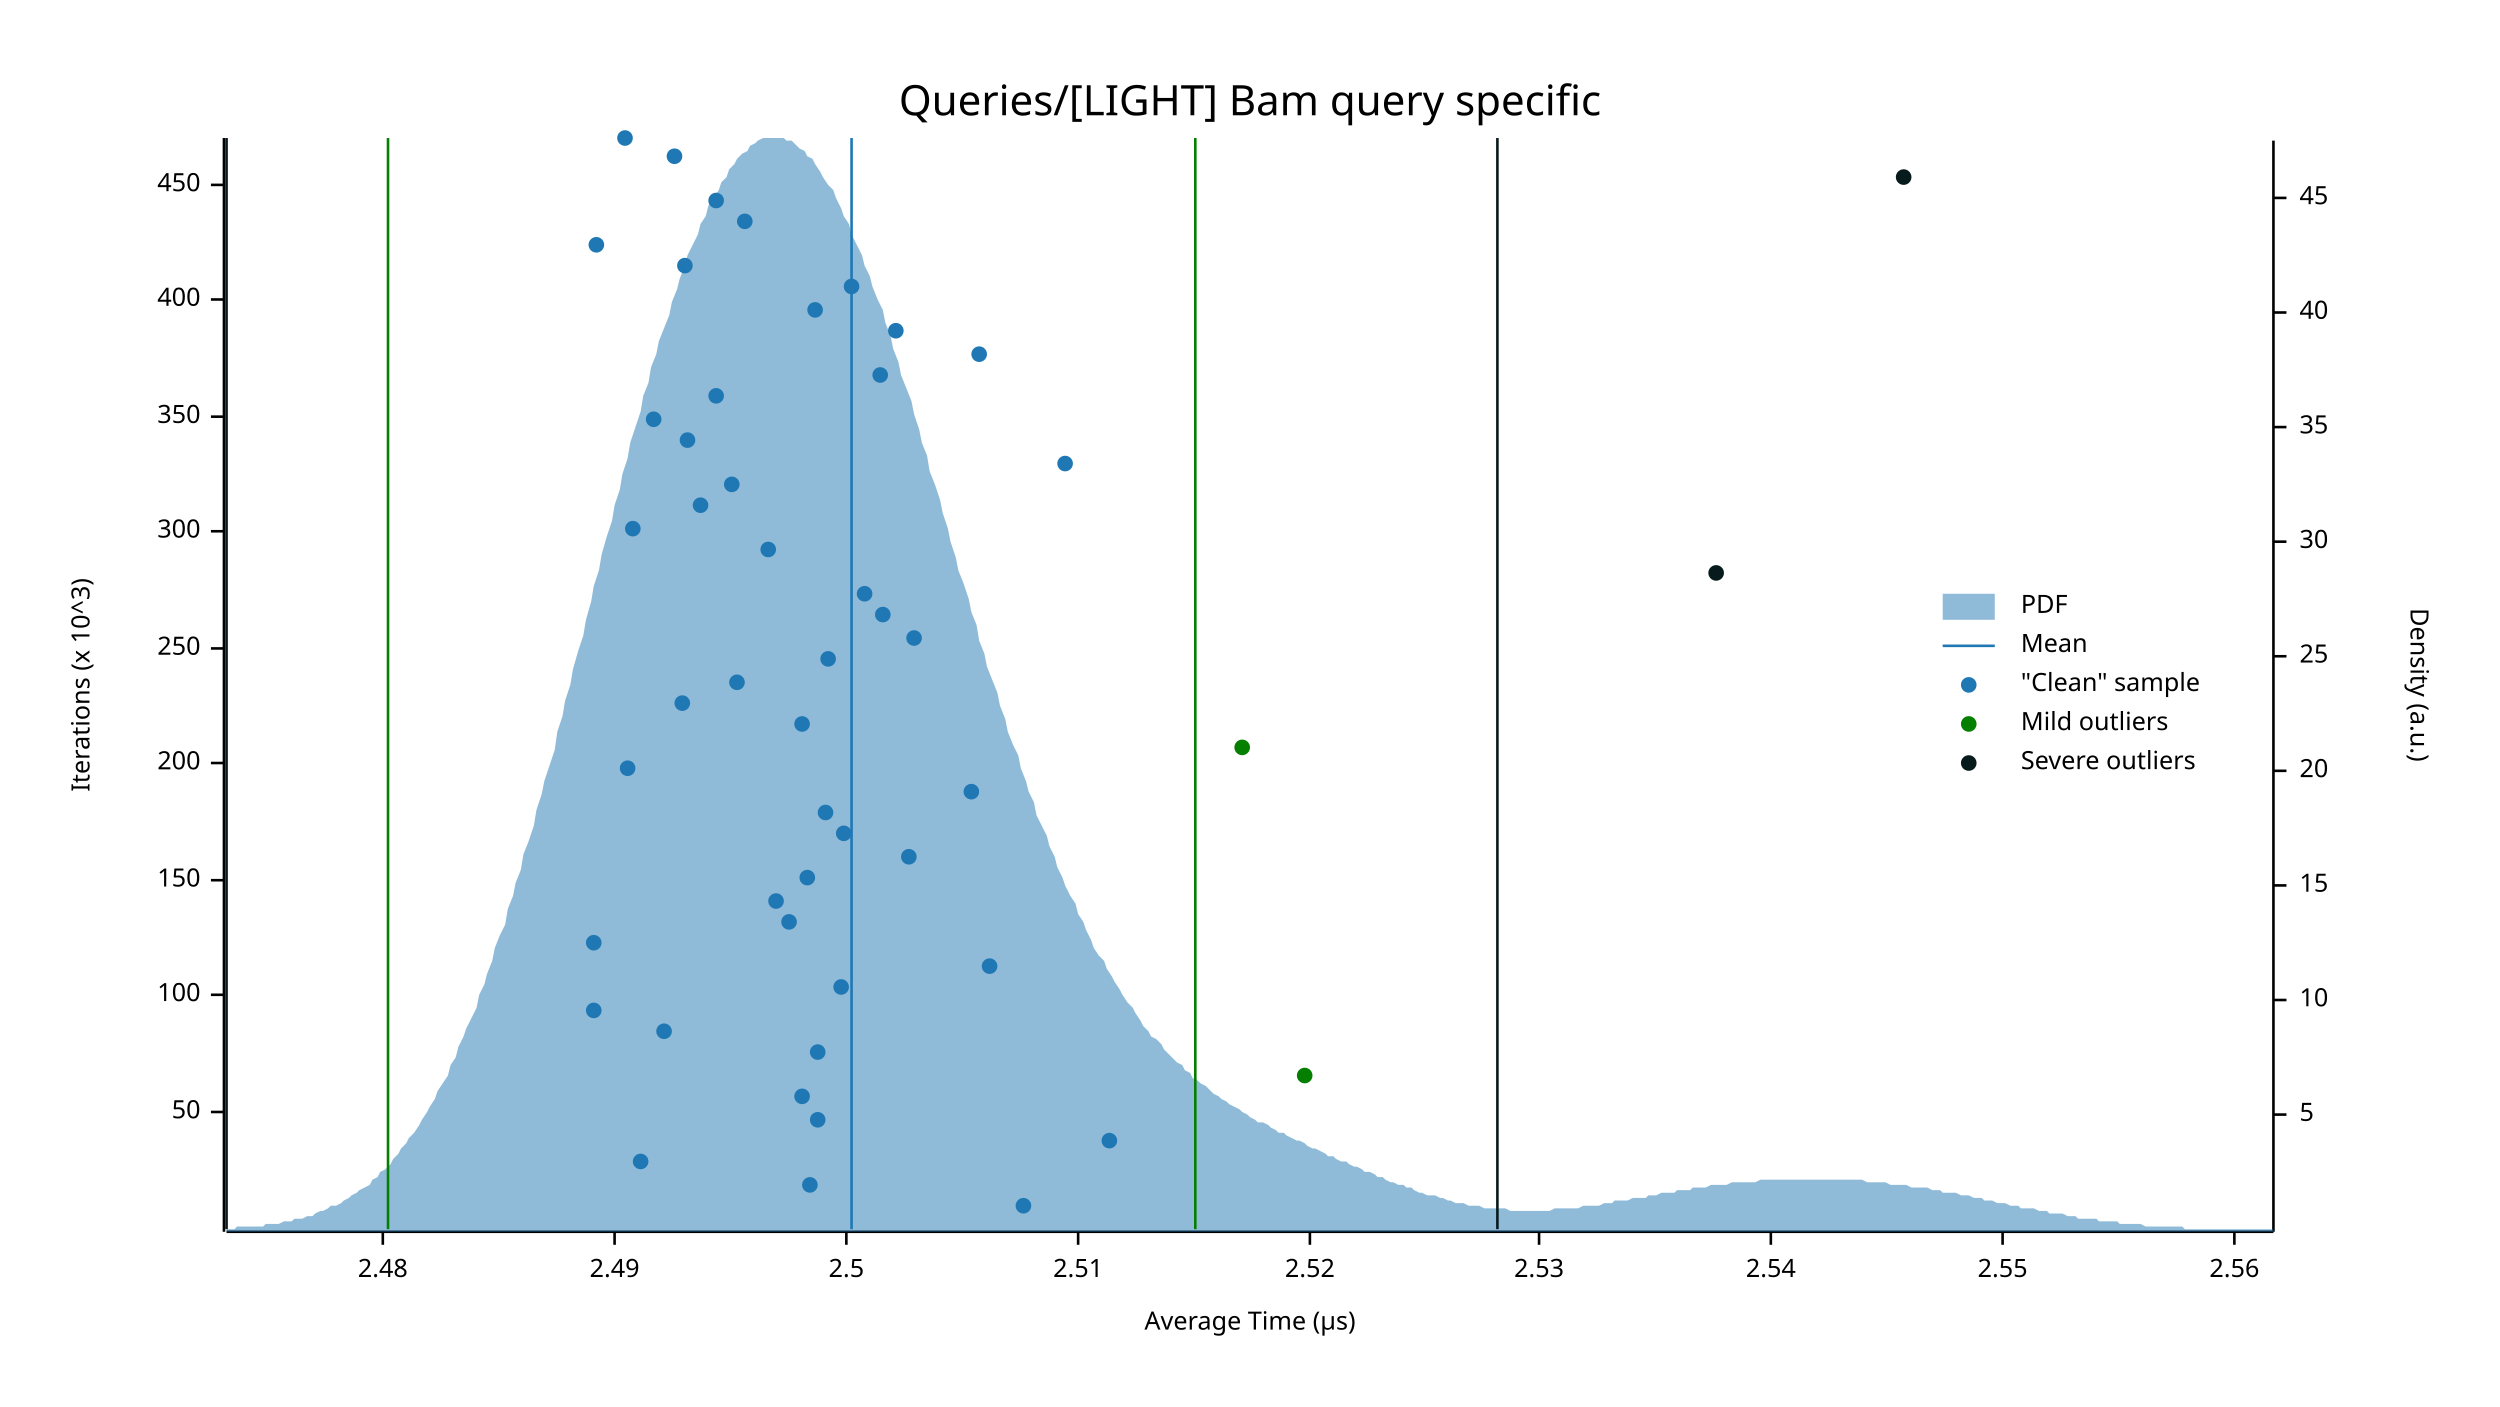
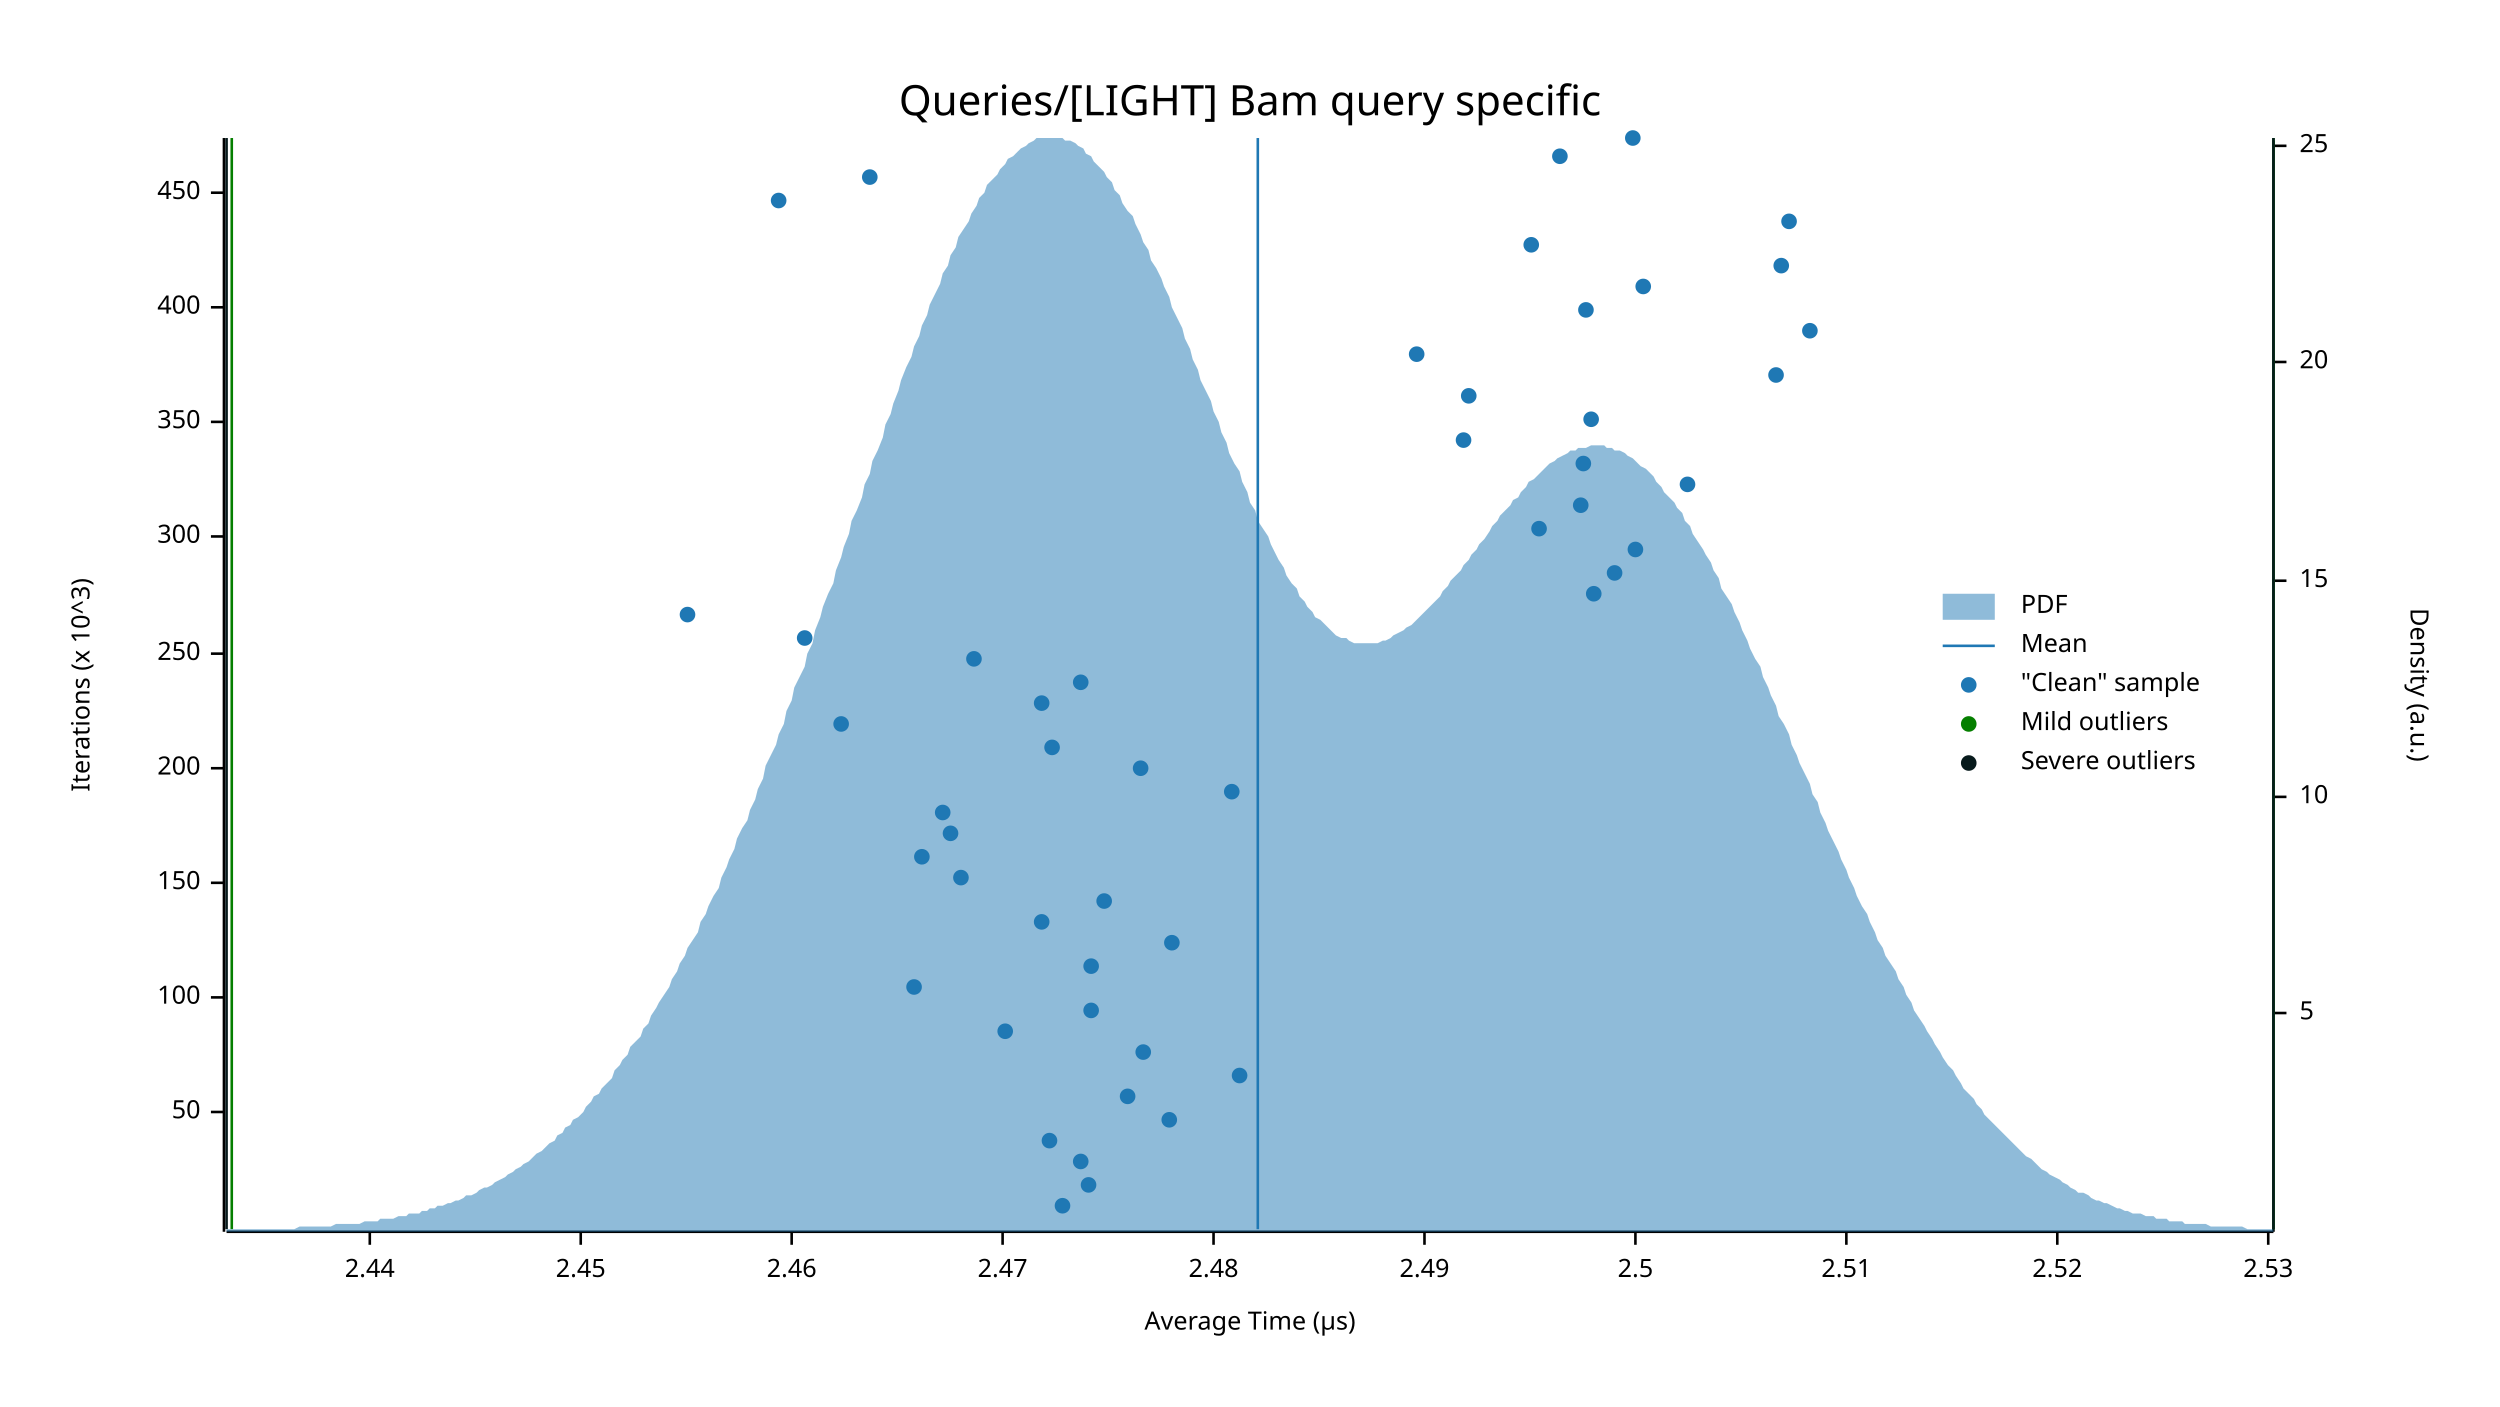
<svg xmlns="http://www.w3.org/2000/svg" width="960" height="540" viewBox="0 0 960 540">
  <text x="480" y="32" dy="0.76em" text-anchor="middle" font-family="sans-serif" font-size="16.129" opacity="1" fill="#000000">
Queries/[LIGHT] Bam query specific
</text>
  <text x="27" y="263" dy="0.76em" text-anchor="middle" font-family="sans-serif" font-size="9.677" opacity="1" fill="#000000" transform="rotate(270, 27, 263)">
Iterations (x 10^3)
</text>
  <text x="480" y="513" dy="-0.5ex" text-anchor="middle" font-family="sans-serif" font-size="9.677" opacity="1" fill="#000000">
Average Time (µs)
</text>
  <polyline fill="none" opacity="1" stroke="#000000" stroke-width="1" points="86,53 86,473 " />
  <text x="77" y="427" dy="0.5ex" text-anchor="end" font-family="sans-serif" font-size="9.677" opacity="1" fill="#000000">
50
</text>
  <polyline fill="none" opacity="1" stroke="#000000" stroke-width="1" points="81,427 86,427 " />
-   <text x="77" y="382" dy="0.5ex" text-anchor="end" font-family="sans-serif" font-size="9.677" opacity="1" fill="#000000">
+   <text x="77" y="383" dy="0.5ex" text-anchor="end" font-family="sans-serif" font-size="9.677" opacity="1" fill="#000000">
100
</text>
-   <polyline fill="none" opacity="1" stroke="#000000" stroke-width="1" points="81,382 86,382 " />
-   <text x="77" y="338" dy="0.5ex" text-anchor="end" font-family="sans-serif" font-size="9.677" opacity="1" fill="#000000">
+   <polyline fill="none" opacity="1" stroke="#000000" stroke-width="1" points="81,383 86,383 " />
+   <text x="77" y="339" dy="0.5ex" text-anchor="end" font-family="sans-serif" font-size="9.677" opacity="1" fill="#000000">
150
</text>
-   <polyline fill="none" opacity="1" stroke="#000000" stroke-width="1" points="81,338 86,338 " />
-   <text x="77" y="293" dy="0.5ex" text-anchor="end" font-family="sans-serif" font-size="9.677" opacity="1" fill="#000000">
+   <polyline fill="none" opacity="1" stroke="#000000" stroke-width="1" points="81,339 86,339 " />
+   <text x="77" y="295" dy="0.5ex" text-anchor="end" font-family="sans-serif" font-size="9.677" opacity="1" fill="#000000">
200
</text>
-   <polyline fill="none" opacity="1" stroke="#000000" stroke-width="1" points="81,293 86,293 " />
-   <text x="77" y="249" dy="0.5ex" text-anchor="end" font-family="sans-serif" font-size="9.677" opacity="1" fill="#000000">
+   <polyline fill="none" opacity="1" stroke="#000000" stroke-width="1" points="81,295 86,295 " />
+   <text x="77" y="251" dy="0.5ex" text-anchor="end" font-family="sans-serif" font-size="9.677" opacity="1" fill="#000000">
250
</text>
-   <polyline fill="none" opacity="1" stroke="#000000" stroke-width="1" points="81,249 86,249 " />
-   <text x="77" y="204" dy="0.5ex" text-anchor="end" font-family="sans-serif" font-size="9.677" opacity="1" fill="#000000">
+   <polyline fill="none" opacity="1" stroke="#000000" stroke-width="1" points="81,251 86,251 " />
+   <text x="77" y="206" dy="0.5ex" text-anchor="end" font-family="sans-serif" font-size="9.677" opacity="1" fill="#000000">
300
</text>
-   <polyline fill="none" opacity="1" stroke="#000000" stroke-width="1" points="81,204 86,204 " />
-   <text x="77" y="160" dy="0.5ex" text-anchor="end" font-family="sans-serif" font-size="9.677" opacity="1" fill="#000000">
+   <polyline fill="none" opacity="1" stroke="#000000" stroke-width="1" points="81,206 86,206 " />
+   <text x="77" y="162" dy="0.5ex" text-anchor="end" font-family="sans-serif" font-size="9.677" opacity="1" fill="#000000">
350
</text>
-   <polyline fill="none" opacity="1" stroke="#000000" stroke-width="1" points="81,160 86,160 " />
-   <text x="77" y="115" dy="0.5ex" text-anchor="end" font-family="sans-serif" font-size="9.677" opacity="1" fill="#000000">
+   <polyline fill="none" opacity="1" stroke="#000000" stroke-width="1" points="81,162 86,162 " />
+   <text x="77" y="118" dy="0.5ex" text-anchor="end" font-family="sans-serif" font-size="9.677" opacity="1" fill="#000000">
400
</text>
-   <polyline fill="none" opacity="1" stroke="#000000" stroke-width="1" points="81,115 86,115 " />
-   <text x="77" y="71" dy="0.5ex" text-anchor="end" font-family="sans-serif" font-size="9.677" opacity="1" fill="#000000">
+   <polyline fill="none" opacity="1" stroke="#000000" stroke-width="1" points="81,118 86,118 " />
+   <text x="77" y="74" dy="0.5ex" text-anchor="end" font-family="sans-serif" font-size="9.677" opacity="1" fill="#000000">
450
</text>
-   <polyline fill="none" opacity="1" stroke="#000000" stroke-width="1" points="81,71 86,71 " />
+   <polyline fill="none" opacity="1" stroke="#000000" stroke-width="1" points="81,74 86,74 " />
  <polyline fill="none" opacity="1" stroke="#000000" stroke-width="1" points="87,473 873,473 " />
-   <text x="147" y="483" dy="0.76em" text-anchor="middle" font-family="sans-serif" font-size="9.677" opacity="1" fill="#000000">
+   <text x="142" y="483" dy="0.76em" text-anchor="middle" font-family="sans-serif" font-size="9.677" opacity="1" fill="#000000">
+ 2.44
+ </text>
+   <polyline fill="none" opacity="1" stroke="#000000" stroke-width="1" points="142,473 142,478 " />
+   <text x="223" y="483" dy="0.76em" text-anchor="middle" font-family="sans-serif" font-size="9.677" opacity="1" fill="#000000">
+ 2.45
+ </text>
+   <polyline fill="none" opacity="1" stroke="#000000" stroke-width="1" points="223,473 223,478 " />
+   <text x="304" y="483" dy="0.76em" text-anchor="middle" font-family="sans-serif" font-size="9.677" opacity="1" fill="#000000">
+ 2.46
+ </text>
+   <polyline fill="none" opacity="1" stroke="#000000" stroke-width="1" points="304,473 304,478 " />
+   <text x="385" y="483" dy="0.76em" text-anchor="middle" font-family="sans-serif" font-size="9.677" opacity="1" fill="#000000">
+ 2.47
+ </text>
+   <polyline fill="none" opacity="1" stroke="#000000" stroke-width="1" points="385,473 385,478 " />
+   <text x="466" y="483" dy="0.76em" text-anchor="middle" font-family="sans-serif" font-size="9.677" opacity="1" fill="#000000">
2.48
</text>
-   <polyline fill="none" opacity="1" stroke="#000000" stroke-width="1" points="147,473 147,478 " />
-   <text x="236" y="483" dy="0.76em" text-anchor="middle" font-family="sans-serif" font-size="9.677" opacity="1" fill="#000000">
+   <polyline fill="none" opacity="1" stroke="#000000" stroke-width="1" points="466,473 466,478 " />
+   <text x="547" y="483" dy="0.76em" text-anchor="middle" font-family="sans-serif" font-size="9.677" opacity="1" fill="#000000">
2.49
</text>
-   <polyline fill="none" opacity="1" stroke="#000000" stroke-width="1" points="236,473 236,478 " />
-   <text x="325" y="483" dy="0.76em" text-anchor="middle" font-family="sans-serif" font-size="9.677" opacity="1" fill="#000000">
+   <polyline fill="none" opacity="1" stroke="#000000" stroke-width="1" points="547,473 547,478 " />
+   <text x="628" y="483" dy="0.76em" text-anchor="middle" font-family="sans-serif" font-size="9.677" opacity="1" fill="#000000">
2.5
</text>
-   <polyline fill="none" opacity="1" stroke="#000000" stroke-width="1" points="325,473 325,478 " />
-   <text x="414" y="483" dy="0.76em" text-anchor="middle" font-family="sans-serif" font-size="9.677" opacity="1" fill="#000000">
+   <polyline fill="none" opacity="1" stroke="#000000" stroke-width="1" points="628,473 628,478 " />
+   <text x="709" y="483" dy="0.76em" text-anchor="middle" font-family="sans-serif" font-size="9.677" opacity="1" fill="#000000">
2.51
</text>
-   <polyline fill="none" opacity="1" stroke="#000000" stroke-width="1" points="414,473 414,478 " />
-   <text x="503" y="483" dy="0.76em" text-anchor="middle" font-family="sans-serif" font-size="9.677" opacity="1" fill="#000000">
+   <polyline fill="none" opacity="1" stroke="#000000" stroke-width="1" points="709,473 709,478 " />
+   <text x="790" y="483" dy="0.76em" text-anchor="middle" font-family="sans-serif" font-size="9.677" opacity="1" fill="#000000">
2.52
</text>
-   <polyline fill="none" opacity="1" stroke="#000000" stroke-width="1" points="503,473 503,478 " />
-   <text x="591" y="483" dy="0.76em" text-anchor="middle" font-family="sans-serif" font-size="9.677" opacity="1" fill="#000000">
+   <polyline fill="none" opacity="1" stroke="#000000" stroke-width="1" points="790,473 790,478 " />
+   <text x="871" y="483" dy="0.76em" text-anchor="middle" font-family="sans-serif" font-size="9.677" opacity="1" fill="#000000">
2.53
</text>
-   <polyline fill="none" opacity="1" stroke="#000000" stroke-width="1" points="591,473 591,478 " />
-   <text x="680" y="483" dy="0.76em" text-anchor="middle" font-family="sans-serif" font-size="9.677" opacity="1" fill="#000000">
- 2.54
- </text>
-   <polyline fill="none" opacity="1" stroke="#000000" stroke-width="1" points="680,473 680,478 " />
-   <text x="769" y="483" dy="0.76em" text-anchor="middle" font-family="sans-serif" font-size="9.677" opacity="1" fill="#000000">
- 2.55
- </text>
-   <polyline fill="none" opacity="1" stroke="#000000" stroke-width="1" points="769,473 769,478 " />
-   <text x="858" y="483" dy="0.76em" text-anchor="middle" font-family="sans-serif" font-size="9.677" opacity="1" fill="#000000">
- 2.56
- </text>
-   <polyline fill="none" opacity="1" stroke="#000000" stroke-width="1" points="858,473 858,478 " />
+   <polyline fill="none" opacity="1" stroke="#000000" stroke-width="1" points="871,473 871,478 " />
  <text x="933" y="263" dy="0.76em" text-anchor="middle" font-family="sans-serif" font-size="9.677" opacity="1" fill="#000000" transform="rotate(90, 933, 263)">
Density (a.u.)
</text>
  <polyline fill="none" opacity="1" stroke="#000000" stroke-width="1" points="873,54 873,473 " />
-   <text x="883" y="428" dy="0.5ex" text-anchor="start" font-family="sans-serif" font-size="9.677" opacity="1" fill="#000000">
+   <text x="883" y="389" dy="0.5ex" text-anchor="start" font-family="sans-serif" font-size="9.677" opacity="1" fill="#000000">
5
</text>
-   <polyline fill="none" opacity="1" stroke="#000000" stroke-width="1" points="873,428 878,428 " />
-   <text x="883" y="384" dy="0.5ex" text-anchor="start" font-family="sans-serif" font-size="9.677" opacity="1" fill="#000000">
+   <polyline fill="none" opacity="1" stroke="#000000" stroke-width="1" points="873,389 878,389 " />
+   <text x="883" y="306" dy="0.5ex" text-anchor="start" font-family="sans-serif" font-size="9.677" opacity="1" fill="#000000">
10
</text>
-   <polyline fill="none" opacity="1" stroke="#000000" stroke-width="1" points="873,384 878,384 " />
-   <text x="883" y="340" dy="0.5ex" text-anchor="start" font-family="sans-serif" font-size="9.677" opacity="1" fill="#000000">
+   <polyline fill="none" opacity="1" stroke="#000000" stroke-width="1" points="873,306 878,306 " />
+   <text x="883" y="223" dy="0.5ex" text-anchor="start" font-family="sans-serif" font-size="9.677" opacity="1" fill="#000000">
15
</text>
-   <polyline fill="none" opacity="1" stroke="#000000" stroke-width="1" points="873,340 878,340 " />
-   <text x="883" y="296" dy="0.5ex" text-anchor="start" font-family="sans-serif" font-size="9.677" opacity="1" fill="#000000">
+   <polyline fill="none" opacity="1" stroke="#000000" stroke-width="1" points="873,223 878,223 " />
+   <text x="883" y="139" dy="0.5ex" text-anchor="start" font-family="sans-serif" font-size="9.677" opacity="1" fill="#000000">
20
</text>
-   <polyline fill="none" opacity="1" stroke="#000000" stroke-width="1" points="873,296 878,296 " />
-   <text x="883" y="252" dy="0.5ex" text-anchor="start" font-family="sans-serif" font-size="9.677" opacity="1" fill="#000000">
+   <polyline fill="none" opacity="1" stroke="#000000" stroke-width="1" points="873,139 878,139 " />
+   <text x="883" y="56" dy="0.5ex" text-anchor="start" font-family="sans-serif" font-size="9.677" opacity="1" fill="#000000">
25
</text>
-   <polyline fill="none" opacity="1" stroke="#000000" stroke-width="1" points="873,252 878,252 " />
-   <text x="883" y="208" dy="0.5ex" text-anchor="start" font-family="sans-serif" font-size="9.677" opacity="1" fill="#000000">
- 30
- </text>
-   <polyline fill="none" opacity="1" stroke="#000000" stroke-width="1" points="873,208 878,208 " />
-   <text x="883" y="164" dy="0.5ex" text-anchor="start" font-family="sans-serif" font-size="9.677" opacity="1" fill="#000000">
- 35
- </text>
-   <polyline fill="none" opacity="1" stroke="#000000" stroke-width="1" points="873,164 878,164 " />
-   <text x="883" y="120" dy="0.5ex" text-anchor="start" font-family="sans-serif" font-size="9.677" opacity="1" fill="#000000">
- 40
- </text>
-   <polyline fill="none" opacity="1" stroke="#000000" stroke-width="1" points="873,120 878,120 " />
-   <text x="883" y="76" dy="0.5ex" text-anchor="start" font-family="sans-serif" font-size="9.677" opacity="1" fill="#000000">
- 45
- </text>
-   <polyline fill="none" opacity="1" stroke="#000000" stroke-width="1" points="873,76 878,76 " />
-   <polygon opacity="0.5" fill="#1F78B4" points="87,472 88,472 90,472 91,471 93,471 94,471 96,471 98,471 99,471 101,471 102,470 104,470 105,470 107,470 109,469 110,469 112,469 113,468 115,468 116,468 118,467 120,467 121,466 123,465 124,465 126,464 127,463 129,463 131,462 132,461 134,460 135,459 137,458 138,457 140,456 142,455 143,453 145,452 146,450 148,449 150,447 151,445 153,443 154,441 156,439 157,437 159,435 161,432 162,430 164,427 165,425 167,422 168,419 170,416 172,413 173,409 175,406 176,402 178,398 179,395 181,391 183,387 184,382 186,378 187,374 189,369 190,364 192,359 194,355 195,349 197,344 198,339 200,334 201,328 203,323 205,317 206,311 208,305 209,300 211,294 213,288 214,281 216,275 217,269 219,263 220,257 222,250 224,244 225,238 227,231 228,225 230,219 231,213 233,206 235,200 236,194 238,188 239,182 241,176 242,170 244,164 246,158 247,152 249,147 250,141 252,136 253,131 255,126 257,121 258,116 260,111 261,107 263,102 264,98 266,94 268,90 269,86 271,83 272,79 274,76 276,73 277,70 279,68 280,65 282,63 283,61 285,59 287,58 288,56 290,55 291,54 293,53 294,53 296,53 298,53 299,53 301,53 302,54 304,54 305,55 307,57 309,58 310,60 312,61 313,63 315,66 316,68 318,71 320,73 321,76 323,80 324,83 326,86 327,90 329,94 331,98 332,102 334,106 335,110 337,115 339,119 340,124 342,129 343,134 345,139 346,144 348,149 350,154 351,159 353,165 354,170 356,175 357,181 359,186 361,192 362,197 364,203 365,208 367,214 368,219 370,224 372,230 373,235 375,240 376,246 378,251 379,256 381,261 383,266 384,271 386,276 387,281 389,286 391,290 392,295 394,300 395,304 397,308 398,313 400,317 402,321 403,325 405,329 406,333 408,337 409,340 411,344 413,347 414,351 416,354 417,357 419,361 420,364 422,367 424,369 425,372 427,375 428,377 430,380 431,382 433,385 435,387 436,389 438,392 439,394 441,396 442,398 444,399 446,401 447,403 449,405 450,406 452,408 454,409 455,411 457,412 458,414 460,415 461,416 463,417 465,419 466,420 468,421 469,422 471,423 472,424 474,425 476,426 477,427 479,428 480,429 482,430 483,431 485,431 487,432 488,433 490,434 491,435 493,435 494,436 496,437 498,438 499,438 501,439 502,440 504,441 505,441 507,442 509,443 510,444 512,444 513,445 515,446 517,446 518,447 520,448 521,448 523,449 524,450 526,450 528,451 529,452 531,452 532,453 534,454 535,454 537,455 539,455 540,456 542,456 543,457 545,458 546,458 548,459 550,459 551,459 553,460 554,460 556,461 557,461 559,462 561,462 562,462 564,463 565,463 567,463 568,463 570,464 572,464 573,464 575,464 576,464 578,464 580,465 581,465 583,465 584,465 586,465 587,465 589,465 591,465 592,465 594,465 595,465 597,464 598,464 600,464 602,464 603,464 605,464 606,464 608,463 609,463 611,463 613,463 614,463 616,462 617,462 619,462 620,461 622,461 624,461 625,461 627,460 628,460 630,460 632,460 633,459 635,459 636,459 638,458 639,458 641,458 643,458 644,457 646,457 647,457 649,457 650,456 652,456 654,456 655,456 657,455 658,455 660,455 661,455 663,455 665,454 666,454 668,454 669,454 671,454 672,454 674,454 676,453 677,453 679,453 680,453 682,453 683,453 685,453 687,453 688,453 690,453 691,453 693,453 695,453 696,453 698,453 699,453 701,453 702,453 704,453 706,453 707,453 709,453 710,453 712,453 713,453 715,453 717,454 718,454 720,454 721,454 723,454 724,454 726,455 728,455 729,455 731,455 732,455 734,456 735,456 737,456 739,456 740,456 742,457 743,457 745,457 746,458 748,458 750,458 751,458 753,459 754,459 756,459 758,460 759,460 761,460 762,461 764,461 765,461 767,462 769,462 770,462 772,463 773,463 775,463 776,464 778,464 780,464 781,464 783,465 784,465 786,465 787,466 789,466 791,466 792,466 794,467 795,467 797,467 798,468 800,468 802,468 803,468 805,468 806,469 808,469 809,469 811,469 813,469 814,470 816,470 817,470 819,470 821,470 822,470 824,471 825,471 827,471 828,471 830,471 832,471 833,471 835,471 836,471 838,471 839,472 841,472 843,472 844,472 846,472 847,472 849,472 850,472 852,472 854,472 855,472 857,472 858,472 860,472 861,472 863,472 865,472 866,472 868,472 869,472 871,472 873,472 873,473 87,473 " />
-   <polyline fill="none" opacity="1" stroke="#1F78B4" stroke-width="1" points="327,472 327,53 " />
-   <polyline fill="none" opacity="1" stroke="#057F00" stroke-width="1" points="149,472 149,53 " />
-   <polyline fill="none" opacity="1" stroke="#057F00" stroke-width="1" points="459,472 459,53 " />
+   <polyline fill="none" opacity="1" stroke="#000000" stroke-width="1" points="873,56 878,56 " />
+   <polygon opacity="0.5" fill="#1F78B4" points="87,472 88,472 90,472 91,472 93,472 94,472 96,472 98,472 99,472 101,472 102,472 104,472 105,472 107,472 109,472 110,472 112,472 113,472 115,471 116,471 118,471 120,471 121,471 123,471 124,471 126,471 127,471 129,470 131,470 132,470 134,470 135,470 137,470 138,470 140,469 142,469 143,469 145,469 146,468 148,468 150,468 151,468 153,467 154,467 156,467 157,466 159,466 161,466 162,465 164,465 165,464 167,464 168,463 170,463 172,462 173,462 175,461 176,461 178,460 179,459 181,459 183,458 184,457 186,456 187,456 189,455 190,454 192,453 194,452 195,451 197,450 198,449 200,448 201,447 203,446 205,444 206,443 208,442 209,441 211,439 213,438 214,436 216,435 217,433 219,432 220,430 222,429 224,427 225,425 227,423 228,421 230,420 231,418 233,416 235,414 236,411 238,409 239,407 241,405 242,402 244,400 246,398 247,395 249,393 250,390 252,387 253,385 255,382 257,379 258,376 260,373 261,370 263,367 264,364 266,361 268,358 269,354 271,351 272,348 274,344 276,341 277,337 279,333 280,330 282,326 283,322 285,318 287,315 288,311 290,307 291,303 293,299 294,294 296,290 298,286 299,282 301,278 302,273 304,269 305,264 307,260 309,256 310,251 312,247 313,242 315,237 316,233 318,228 320,224 321,219 323,214 324,210 326,205 327,200 329,196 331,191 332,186 334,182 335,177 337,173 339,168 340,163 342,159 343,155 345,150 346,146 348,141 350,137 351,133 353,129 354,125 356,121 357,117 359,113 361,109 362,105 364,102 365,98 367,95 368,91 370,88 372,85 373,82 375,79 376,76 378,74 379,71 381,69 383,67 384,65 386,63 387,61 389,60 391,58 392,57 394,56 395,55 397,54 398,53 400,53 402,53 403,53 405,53 406,53 408,53 409,54 411,54 413,55 414,56 416,57 417,59 419,60 420,62 422,64 424,66 425,68 427,70 428,73 430,75 431,78 433,81 435,83 436,86 438,90 439,93 441,96 442,100 444,103 446,107 447,110 449,114 450,118 452,122 454,126 455,130 457,134 458,138 460,142 461,146 463,150 465,154 466,158 468,162 469,166 471,170 472,174 474,178 476,181 477,185 479,189 480,193 482,196 483,200 485,203 487,206 488,209 490,213 491,215 493,218 494,221 496,224 498,226 499,229 501,231 502,233 504,235 505,237 507,238 509,240 510,241 512,243 513,244 515,245 517,245 518,246 520,247 521,247 523,247 524,247 526,247 528,247 529,247 531,246 532,246 534,245 535,244 537,243 539,242 540,241 542,240 543,239 545,237 546,236 548,234 550,232 551,231 553,229 554,227 556,225 557,223 559,221 561,219 562,217 564,215 565,213 567,211 568,209 570,207 572,204 573,202 575,200 576,198 578,196 580,194 581,192 583,191 584,189 586,187 587,185 589,184 591,182 592,181 594,179 595,178 597,177 598,176 600,175 602,174 603,173 605,173 606,172 608,172 609,172 611,171 613,171 614,171 616,171 617,172 619,172 620,173 622,173 624,174 625,175 627,176 628,177 630,179 632,180 633,181 635,183 636,185 638,187 639,189 641,191 643,193 644,195 646,197 647,200 649,202 650,205 652,208 654,211 655,213 657,216 658,219 660,222 661,226 663,229 665,232 666,235 668,239 669,242 671,246 672,249 674,253 676,256 677,260 679,264 680,267 682,271 683,275 685,278 687,282 688,286 690,290 691,293 693,297 695,301 696,305 698,308 699,312 701,316 702,319 704,323 706,327 707,330 709,334 710,337 712,341 713,344 715,348 717,351 718,354 720,358 721,361 723,364 724,367 726,370 728,373 729,376 731,379 732,382 734,385 735,388 737,391 739,394 740,396 742,399 743,401 745,404 746,406 748,409 750,411 751,413 753,416 754,418 756,420 758,422 759,424 761,426 762,428 764,430 765,431 767,433 769,435 770,436 772,438 773,439 775,441 776,442 778,444 780,445 781,446 783,448 784,449 786,450 787,451 789,452 791,453 792,454 794,455 795,456 797,457 798,458 800,458 802,459 803,460 805,461 806,461 808,462 809,462 811,463 813,464 814,464 816,465 817,465 819,466 821,466 822,466 824,467 825,467 827,467 828,468 830,468 832,468 833,469 835,469 836,469 838,469 839,470 841,470 843,470 844,470 846,470 847,470 849,471 850,471 852,471 854,471 855,471 857,471 858,471 860,471 861,471 863,472 865,472 866,472 868,472 869,472 871,472 873,472 873,473 87,473 " />
+   <polyline fill="none" opacity="1" stroke="#1F78B4" stroke-width="1" points="483,472 483,53 " />
+   <polyline fill="none" opacity="1" stroke="#057F00" stroke-width="1" points="89,472 89,53 " />
+   <polyline fill="none" opacity="1" stroke="#057F00" stroke-width="1" points="873,472 873,53 " />
  <polyline fill="none" opacity="1" stroke="#071A1C" stroke-width="1" points="87,472 87,53 " />
-   <polyline fill="none" opacity="1" stroke="#071A1C" stroke-width="1" points="575,472 575,53 " />
-   <circle cx="393" cy="463" r="3" opacity="1" fill="#1F78B4" stroke="none" stroke-width="1" />
-   <circle cx="311" cy="455" r="3" opacity="1" fill="#1F78B4" stroke="none" stroke-width="1" />
-   <circle cx="246" cy="446" r="3" opacity="1" fill="#1F78B4" stroke="none" stroke-width="1" />
-   <circle cx="426" cy="438" r="3" opacity="1" fill="#1F78B4" stroke="none" stroke-width="1" />
-   <circle cx="314" cy="430" r="3" opacity="1" fill="#1F78B4" stroke="none" stroke-width="1" />
-   <circle cx="308" cy="421" r="3" opacity="1" fill="#1F78B4" stroke="none" stroke-width="1" />
-   <circle cx="314" cy="404" r="3" opacity="1" fill="#1F78B4" stroke="none" stroke-width="1" />
-   <circle cx="255" cy="396" r="3" opacity="1" fill="#1F78B4" stroke="none" stroke-width="1" />
-   <circle cx="228" cy="388" r="3" opacity="1" fill="#1F78B4" stroke="none" stroke-width="1" />
-   <circle cx="323" cy="379" r="3" opacity="1" fill="#1F78B4" stroke="none" stroke-width="1" />
-   <circle cx="380" cy="371" r="3" opacity="1" fill="#1F78B4" stroke="none" stroke-width="1" />
-   <circle cx="228" cy="362" r="3" opacity="1" fill="#1F78B4" stroke="none" stroke-width="1" />
-   <circle cx="303" cy="354" r="3" opacity="1" fill="#1F78B4" stroke="none" stroke-width="1" />
-   <circle cx="298" cy="346" r="3" opacity="1" fill="#1F78B4" stroke="none" stroke-width="1" />
-   <circle cx="310" cy="337" r="3" opacity="1" fill="#1F78B4" stroke="none" stroke-width="1" />
-   <circle cx="349" cy="329" r="3" opacity="1" fill="#1F78B4" stroke="none" stroke-width="1" />
-   <circle cx="324" cy="320" r="3" opacity="1" fill="#1F78B4" stroke="none" stroke-width="1" />
-   <circle cx="317" cy="312" r="3" opacity="1" fill="#1F78B4" stroke="none" stroke-width="1" />
-   <circle cx="373" cy="304" r="3" opacity="1" fill="#1F78B4" stroke="none" stroke-width="1" />
-   <circle cx="241" cy="295" r="3" opacity="1" fill="#1F78B4" stroke="none" stroke-width="1" />
-   <circle cx="308" cy="278" r="3" opacity="1" fill="#1F78B4" stroke="none" stroke-width="1" />
-   <circle cx="262" cy="270" r="3" opacity="1" fill="#1F78B4" stroke="none" stroke-width="1" />
-   <circle cx="283" cy="262" r="3" opacity="1" fill="#1F78B4" stroke="none" stroke-width="1" />
-   <circle cx="318" cy="253" r="3" opacity="1" fill="#1F78B4" stroke="none" stroke-width="1" />
-   <circle cx="351" cy="245" r="3" opacity="1" fill="#1F78B4" stroke="none" stroke-width="1" />
-   <circle cx="339" cy="236" r="3" opacity="1" fill="#1F78B4" stroke="none" stroke-width="1" />
-   <circle cx="332" cy="228" r="3" opacity="1" fill="#1F78B4" stroke="none" stroke-width="1" />
-   <circle cx="295" cy="211" r="3" opacity="1" fill="#1F78B4" stroke="none" stroke-width="1" />
-   <circle cx="243" cy="203" r="3" opacity="1" fill="#1F78B4" stroke="none" stroke-width="1" />
-   <circle cx="269" cy="194" r="3" opacity="1" fill="#1F78B4" stroke="none" stroke-width="1" />
-   <circle cx="281" cy="186" r="3" opacity="1" fill="#1F78B4" stroke="none" stroke-width="1" />
-   <circle cx="409" cy="178" r="3" opacity="1" fill="#1F78B4" stroke="none" stroke-width="1" />
-   <circle cx="264" cy="169" r="3" opacity="1" fill="#1F78B4" stroke="none" stroke-width="1" />
-   <circle cx="251" cy="161" r="3" opacity="1" fill="#1F78B4" stroke="none" stroke-width="1" />
-   <circle cx="275" cy="152" r="3" opacity="1" fill="#1F78B4" stroke="none" stroke-width="1" />
-   <circle cx="338" cy="144" r="3" opacity="1" fill="#1F78B4" stroke="none" stroke-width="1" />
-   <circle cx="376" cy="136" r="3" opacity="1" fill="#1F78B4" stroke="none" stroke-width="1" />
-   <circle cx="344" cy="127" r="3" opacity="1" fill="#1F78B4" stroke="none" stroke-width="1" />
-   <circle cx="313" cy="119" r="3" opacity="1" fill="#1F78B4" stroke="none" stroke-width="1" />
-   <circle cx="327" cy="110" r="3" opacity="1" fill="#1F78B4" stroke="none" stroke-width="1" />
-   <circle cx="263" cy="102" r="3" opacity="1" fill="#1F78B4" stroke="none" stroke-width="1" />
-   <circle cx="229" cy="94" r="3" opacity="1" fill="#1F78B4" stroke="none" stroke-width="1" />
-   <circle cx="286" cy="85" r="3" opacity="1" fill="#1F78B4" stroke="none" stroke-width="1" />
-   <circle cx="275" cy="77" r="3" opacity="1" fill="#1F78B4" stroke="none" stroke-width="1" />
-   <circle cx="259" cy="60" r="3" opacity="1" fill="#1F78B4" stroke="none" stroke-width="1" />
-   <circle cx="240" cy="53" r="3" opacity="1" fill="#1F78B4" stroke="none" stroke-width="1" />
-   <circle cx="501" cy="413" r="3" opacity="1" fill="#057F00" stroke="none" stroke-width="1" />
-   <circle cx="477" cy="287" r="3" opacity="1" fill="#057F00" stroke="none" stroke-width="1" />
-   <circle cx="659" cy="220" r="3" opacity="1" fill="#071A1C" stroke="none" stroke-width="1" />
-   <circle cx="731" cy="68" r="3" opacity="1" fill="#071A1C" stroke="none" stroke-width="1" />
+   <polyline fill="none" opacity="1" stroke="#071A1C" stroke-width="1" points="873,472 873,53 " />
+   <circle cx="408" cy="463" r="3" opacity="1" fill="#1F78B4" stroke="none" stroke-width="1" />
+   <circle cx="418" cy="455" r="3" opacity="1" fill="#1F78B4" stroke="none" stroke-width="1" />
+   <circle cx="415" cy="446" r="3" opacity="1" fill="#1F78B4" stroke="none" stroke-width="1" />
+   <circle cx="403" cy="438" r="3" opacity="1" fill="#1F78B4" stroke="none" stroke-width="1" />
+   <circle cx="449" cy="430" r="3" opacity="1" fill="#1F78B4" stroke="none" stroke-width="1" />
+   <circle cx="433" cy="421" r="3" opacity="1" fill="#1F78B4" stroke="none" stroke-width="1" />
+   <circle cx="476" cy="413" r="3" opacity="1" fill="#1F78B4" stroke="none" stroke-width="1" />
+   <circle cx="439" cy="404" r="3" opacity="1" fill="#1F78B4" stroke="none" stroke-width="1" />
+   <circle cx="386" cy="396" r="3" opacity="1" fill="#1F78B4" stroke="none" stroke-width="1" />
+   <circle cx="419" cy="388" r="3" opacity="1" fill="#1F78B4" stroke="none" stroke-width="1" />
+   <circle cx="351" cy="379" r="3" opacity="1" fill="#1F78B4" stroke="none" stroke-width="1" />
+   <circle cx="419" cy="371" r="3" opacity="1" fill="#1F78B4" stroke="none" stroke-width="1" />
+   <circle cx="450" cy="362" r="3" opacity="1" fill="#1F78B4" stroke="none" stroke-width="1" />
+   <circle cx="400" cy="354" r="3" opacity="1" fill="#1F78B4" stroke="none" stroke-width="1" />
+   <circle cx="424" cy="346" r="3" opacity="1" fill="#1F78B4" stroke="none" stroke-width="1" />
+   <circle cx="369" cy="337" r="3" opacity="1" fill="#1F78B4" stroke="none" stroke-width="1" />
+   <circle cx="354" cy="329" r="3" opacity="1" fill="#1F78B4" stroke="none" stroke-width="1" />
+   <circle cx="365" cy="320" r="3" opacity="1" fill="#1F78B4" stroke="none" stroke-width="1" />
+   <circle cx="362" cy="312" r="3" opacity="1" fill="#1F78B4" stroke="none" stroke-width="1" />
+   <circle cx="473" cy="304" r="3" opacity="1" fill="#1F78B4" stroke="none" stroke-width="1" />
+   <circle cx="438" cy="295" r="3" opacity="1" fill="#1F78B4" stroke="none" stroke-width="1" />
+   <circle cx="404" cy="287" r="3" opacity="1" fill="#1F78B4" stroke="none" stroke-width="1" />
+   <circle cx="323" cy="278" r="3" opacity="1" fill="#1F78B4" stroke="none" stroke-width="1" />
+   <circle cx="400" cy="270" r="3" opacity="1" fill="#1F78B4" stroke="none" stroke-width="1" />
+   <circle cx="415" cy="262" r="3" opacity="1" fill="#1F78B4" stroke="none" stroke-width="1" />
+   <circle cx="374" cy="253" r="3" opacity="1" fill="#1F78B4" stroke="none" stroke-width="1" />
+   <circle cx="309" cy="245" r="3" opacity="1" fill="#1F78B4" stroke="none" stroke-width="1" />
+   <circle cx="264" cy="236" r="3" opacity="1" fill="#1F78B4" stroke="none" stroke-width="1" />
+   <circle cx="612" cy="228" r="3" opacity="1" fill="#1F78B4" stroke="none" stroke-width="1" />
+   <circle cx="620" cy="220" r="3" opacity="1" fill="#1F78B4" stroke="none" stroke-width="1" />
+   <circle cx="628" cy="211" r="3" opacity="1" fill="#1F78B4" stroke="none" stroke-width="1" />
+   <circle cx="591" cy="203" r="3" opacity="1" fill="#1F78B4" stroke="none" stroke-width="1" />
+   <circle cx="607" cy="194" r="3" opacity="1" fill="#1F78B4" stroke="none" stroke-width="1" />
+   <circle cx="648" cy="186" r="3" opacity="1" fill="#1F78B4" stroke="none" stroke-width="1" />
+   <circle cx="608" cy="178" r="3" opacity="1" fill="#1F78B4" stroke="none" stroke-width="1" />
+   <circle cx="562" cy="169" r="3" opacity="1" fill="#1F78B4" stroke="none" stroke-width="1" />
+   <circle cx="611" cy="161" r="3" opacity="1" fill="#1F78B4" stroke="none" stroke-width="1" />
+   <circle cx="564" cy="152" r="3" opacity="1" fill="#1F78B4" stroke="none" stroke-width="1" />
+   <circle cx="682" cy="144" r="3" opacity="1" fill="#1F78B4" stroke="none" stroke-width="1" />
+   <circle cx="544" cy="136" r="3" opacity="1" fill="#1F78B4" stroke="none" stroke-width="1" />
+   <circle cx="695" cy="127" r="3" opacity="1" fill="#1F78B4" stroke="none" stroke-width="1" />
+   <circle cx="609" cy="119" r="3" opacity="1" fill="#1F78B4" stroke="none" stroke-width="1" />
+   <circle cx="631" cy="110" r="3" opacity="1" fill="#1F78B4" stroke="none" stroke-width="1" />
+   <circle cx="684" cy="102" r="3" opacity="1" fill="#1F78B4" stroke="none" stroke-width="1" />
+   <circle cx="588" cy="94" r="3" opacity="1" fill="#1F78B4" stroke="none" stroke-width="1" />
+   <circle cx="687" cy="85" r="3" opacity="1" fill="#1F78B4" stroke="none" stroke-width="1" />
+   <circle cx="299" cy="77" r="3" opacity="1" fill="#1F78B4" stroke="none" stroke-width="1" />
+   <circle cx="334" cy="68" r="3" opacity="1" fill="#1F78B4" stroke="none" stroke-width="1" />
+   <circle cx="599" cy="60" r="3" opacity="1" fill="#1F78B4" stroke="none" stroke-width="1" />
+   <circle cx="627" cy="53" r="3" opacity="1" fill="#1F78B4" stroke="none" stroke-width="1" />
  <text x="776" y="228" dy="0.76em" text-anchor="start" font-family="sans-serif" font-size="9.677" opacity="1" fill="#000000">
PDF
</text>
  <text x="776" y="243" dy="0.76em" text-anchor="start" font-family="sans-serif" font-size="9.677" opacity="1" fill="#000000">
Mean
</text>
  <text x="776" y="258" dy="0.76em" text-anchor="start" font-family="sans-serif" font-size="9.677" opacity="1" fill="#000000">
"Clean" sample
</text>
  <text x="776" y="273" dy="0.76em" text-anchor="start" font-family="sans-serif" font-size="9.677" opacity="1" fill="#000000">
Mild outliers
</text>
  <text x="776" y="288" dy="0.76em" text-anchor="start" font-family="sans-serif" font-size="9.677" opacity="1" fill="#000000">
Severe outliers
</text>
  <rect x="746" y="228" width="20" height="10" opacity="0.5" fill="#1F78B4" stroke="none" />
  <polyline fill="none" opacity="1" stroke="#1F78B4" stroke-width="1" points="746,248 766,248 " />
  <circle cx="756" cy="263" r="3" opacity="1" fill="#1F78B4" stroke="none" stroke-width="1" />
  <circle cx="756" cy="278" r="3" opacity="1" fill="#057F00" stroke="none" stroke-width="1" />
  <circle cx="756" cy="293" r="3" opacity="1" fill="#071A1C" stroke="none" stroke-width="1" />
</svg>
